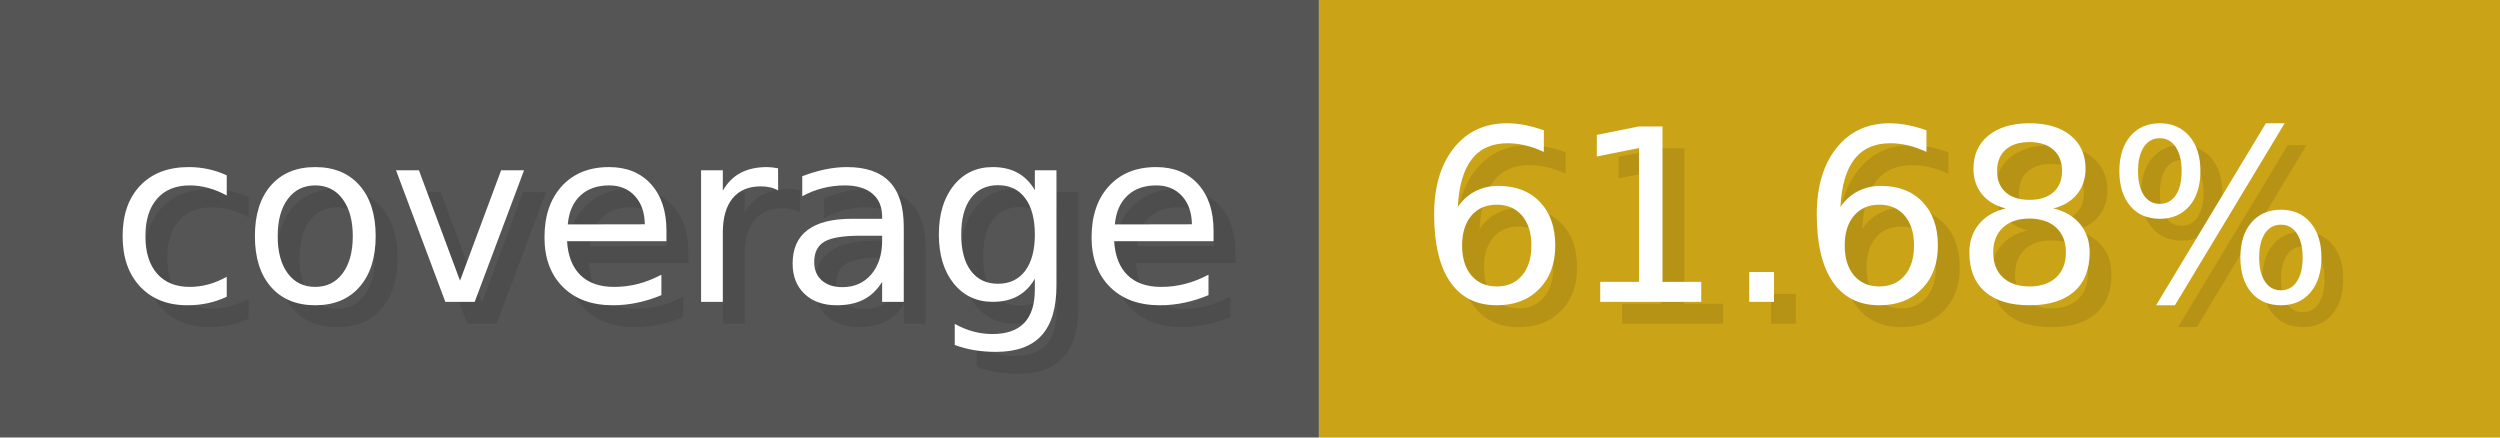
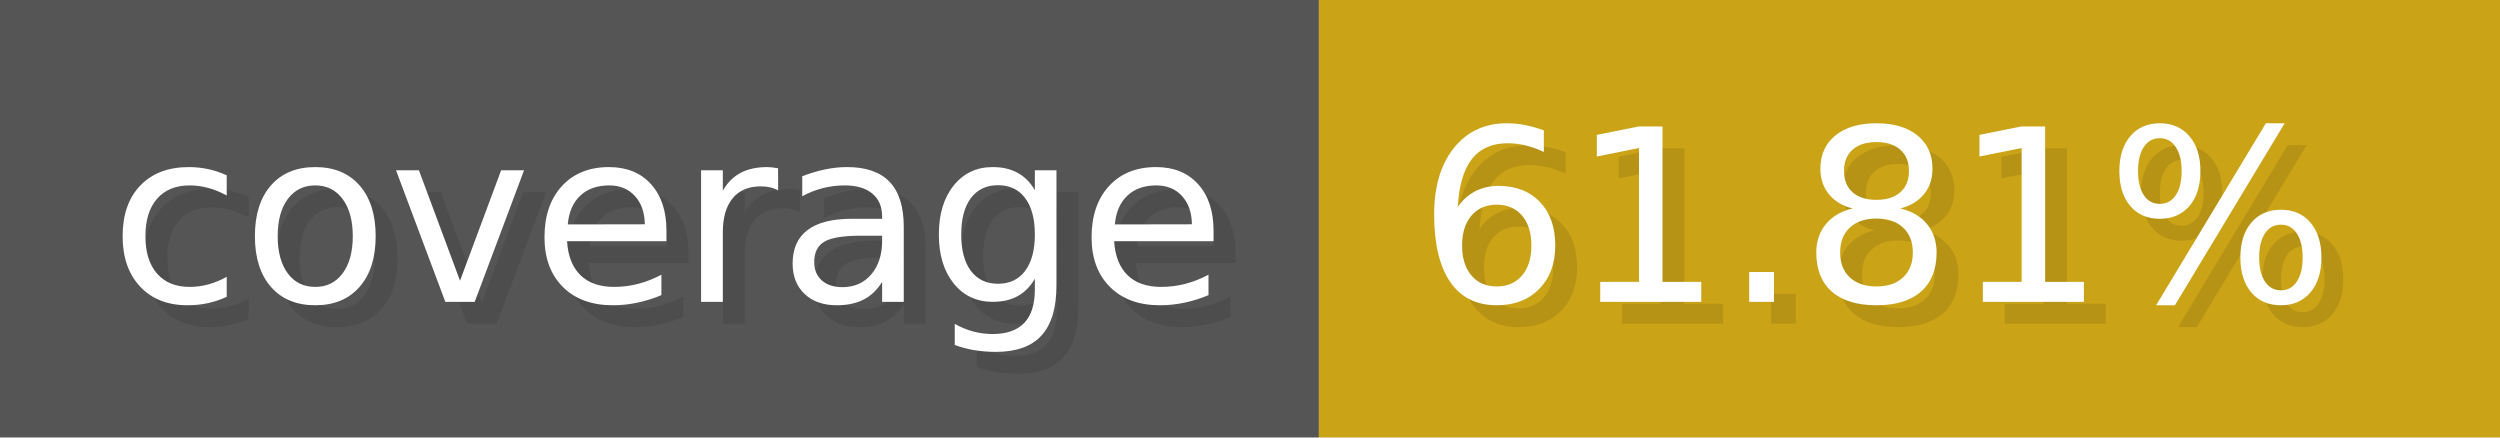
- <svg xmlns="http://www.w3.org/2000/svg" width="114.3" height="20" viewBox="0 0 1143 200" role="img" aria-label="coverage: 61.68%">
+ <svg xmlns="http://www.w3.org/2000/svg" width="114.3" height="20" viewBox="0 0 1143 200" role="img" aria-label="coverage: 61.81%">
  <g>
    <rect fill="#555" width="603" height="200" />
    <rect fill="#cba317" x="603" width="540" height="200" />
  </g>
  <g aria-hidden="true" fill="#fff" text-anchor="start" font-family="Verdana,DejaVu Sans,sans-serif" font-size="110">
    <text x="60" y="148" textLength="503" fill="#000" opacity="0.1">coverage</text>
    <text x="50" y="138" textLength="503">coverage</text>
-     <text x="658" y="148" textLength="440" fill="#000" opacity="0.1">61.68%</text>
-     <text x="648" y="138" textLength="440">61.68%</text>
+     <text x="658" y="148" textLength="440" fill="#000" opacity="0.1">61.81%</text>
+     <text x="648" y="138" textLength="440">61.81%</text>
  </g>
</svg>
